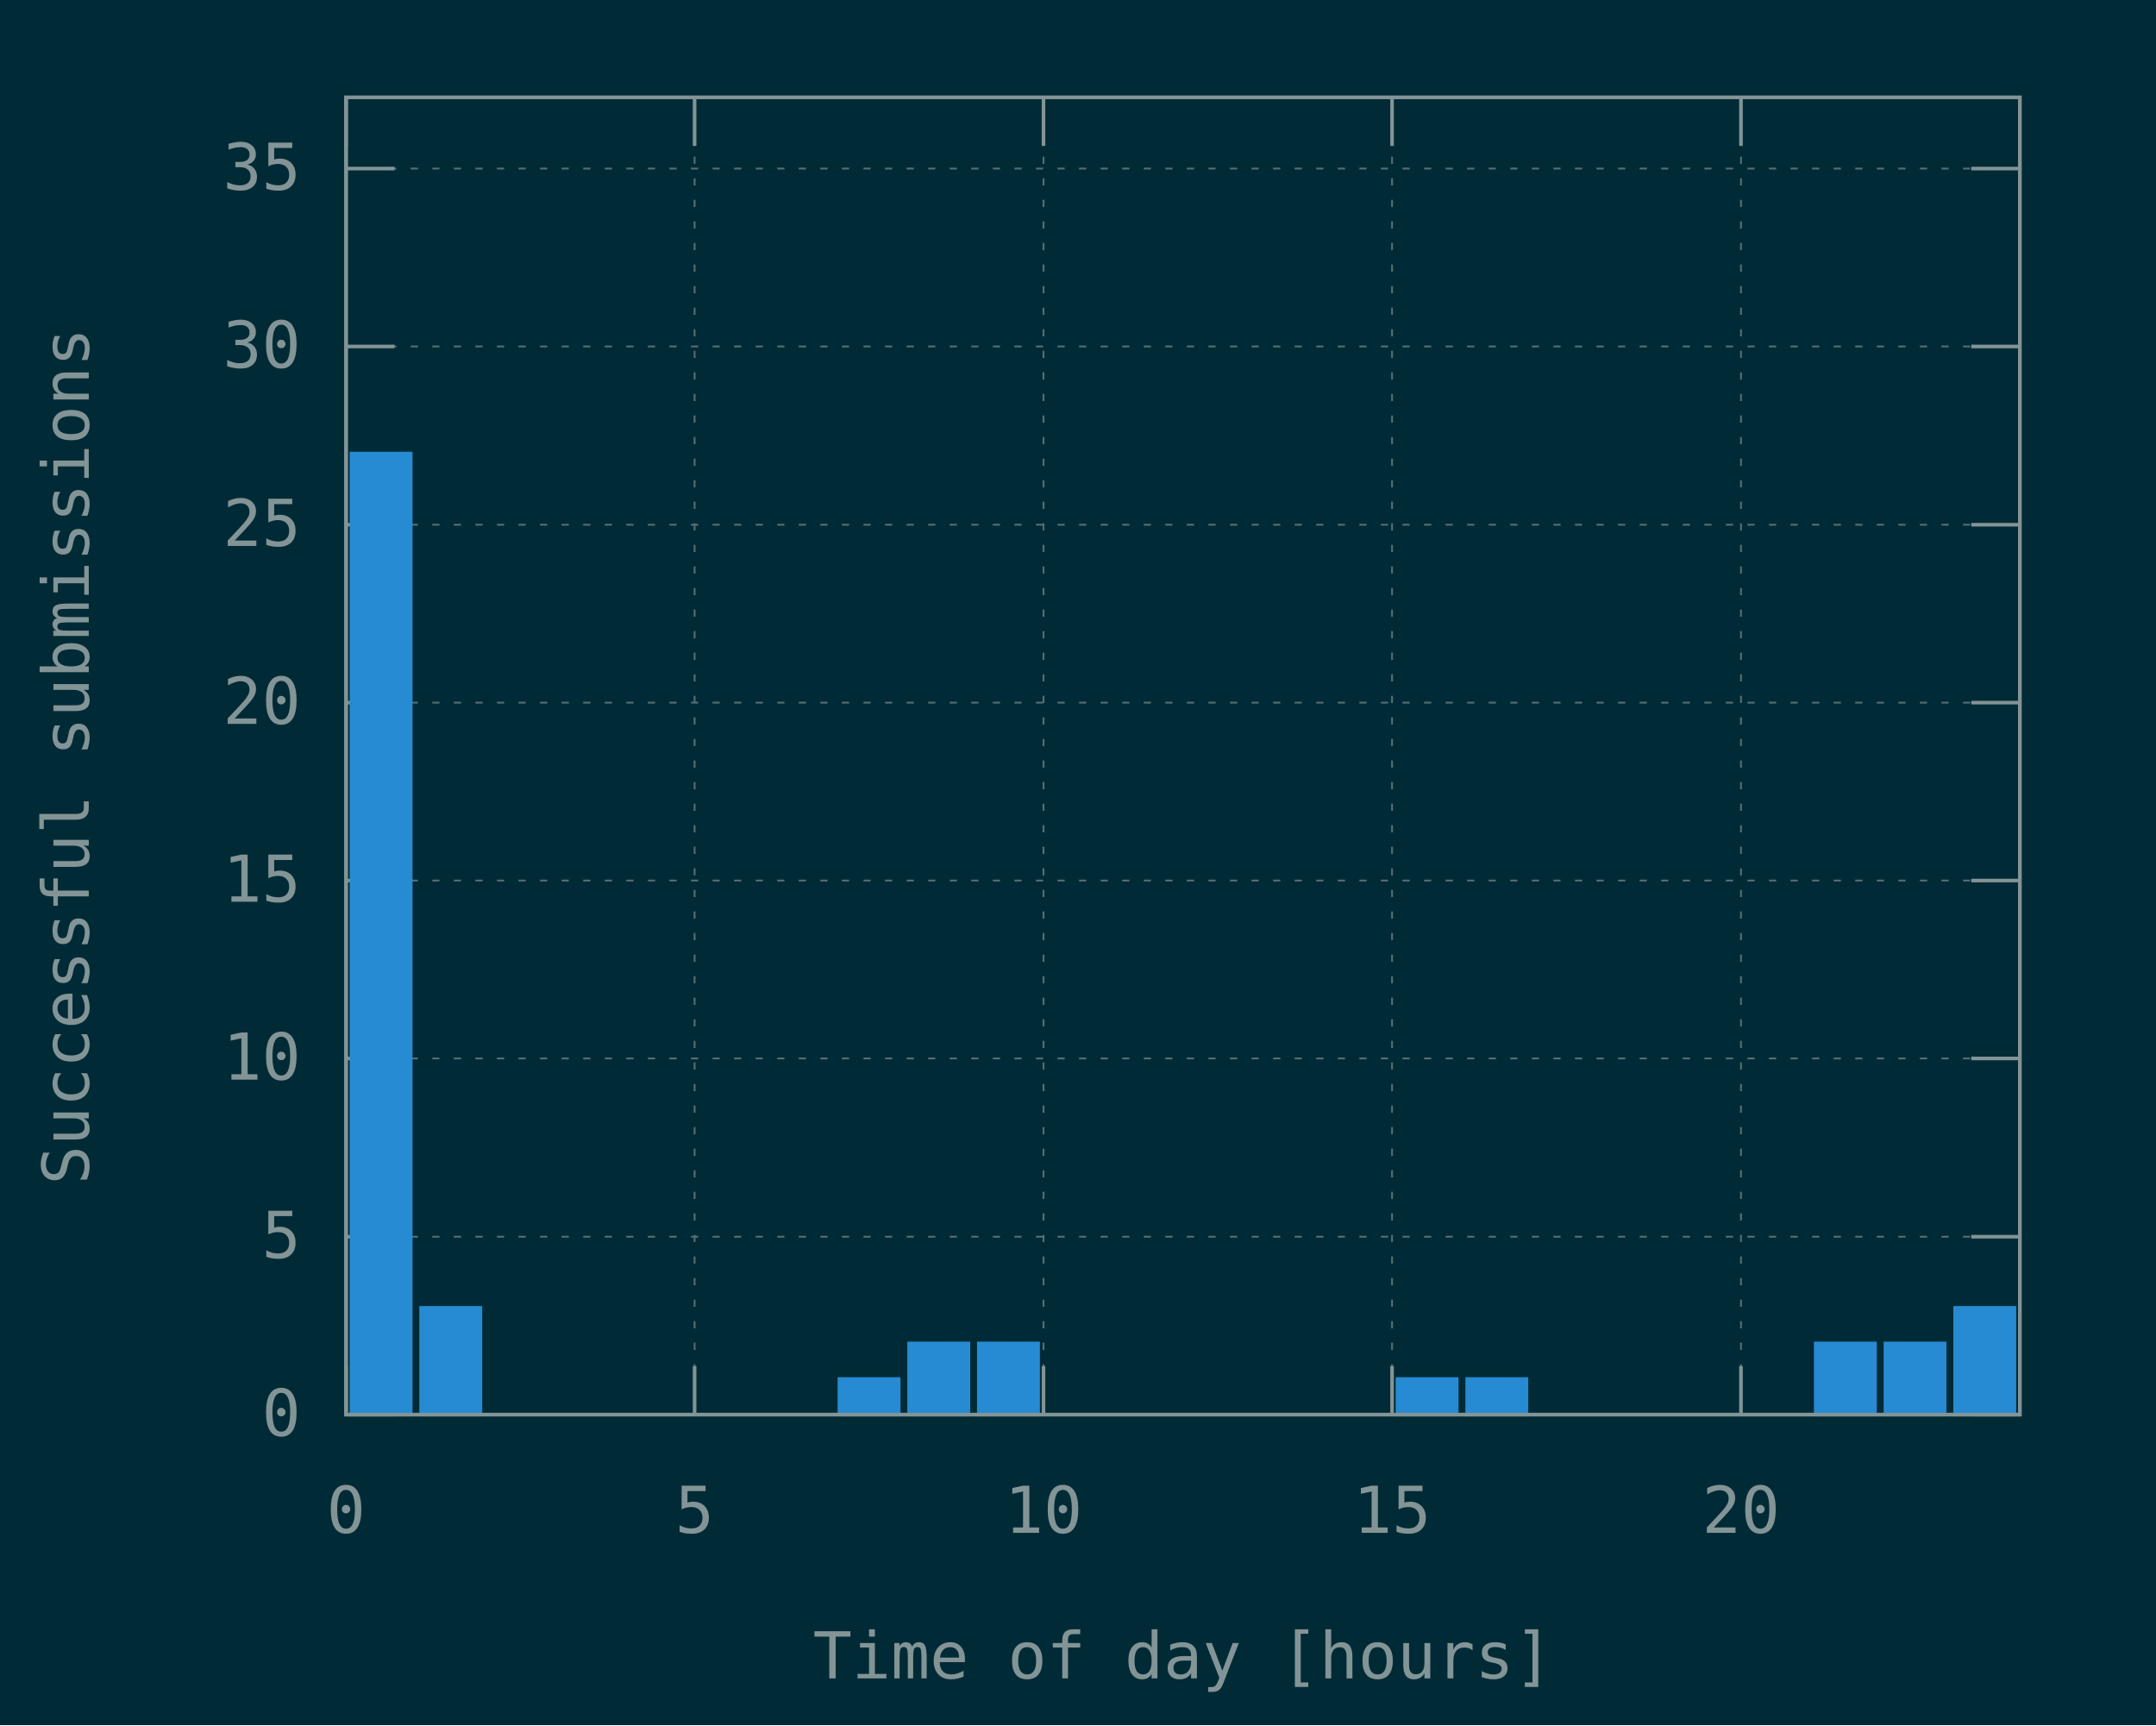
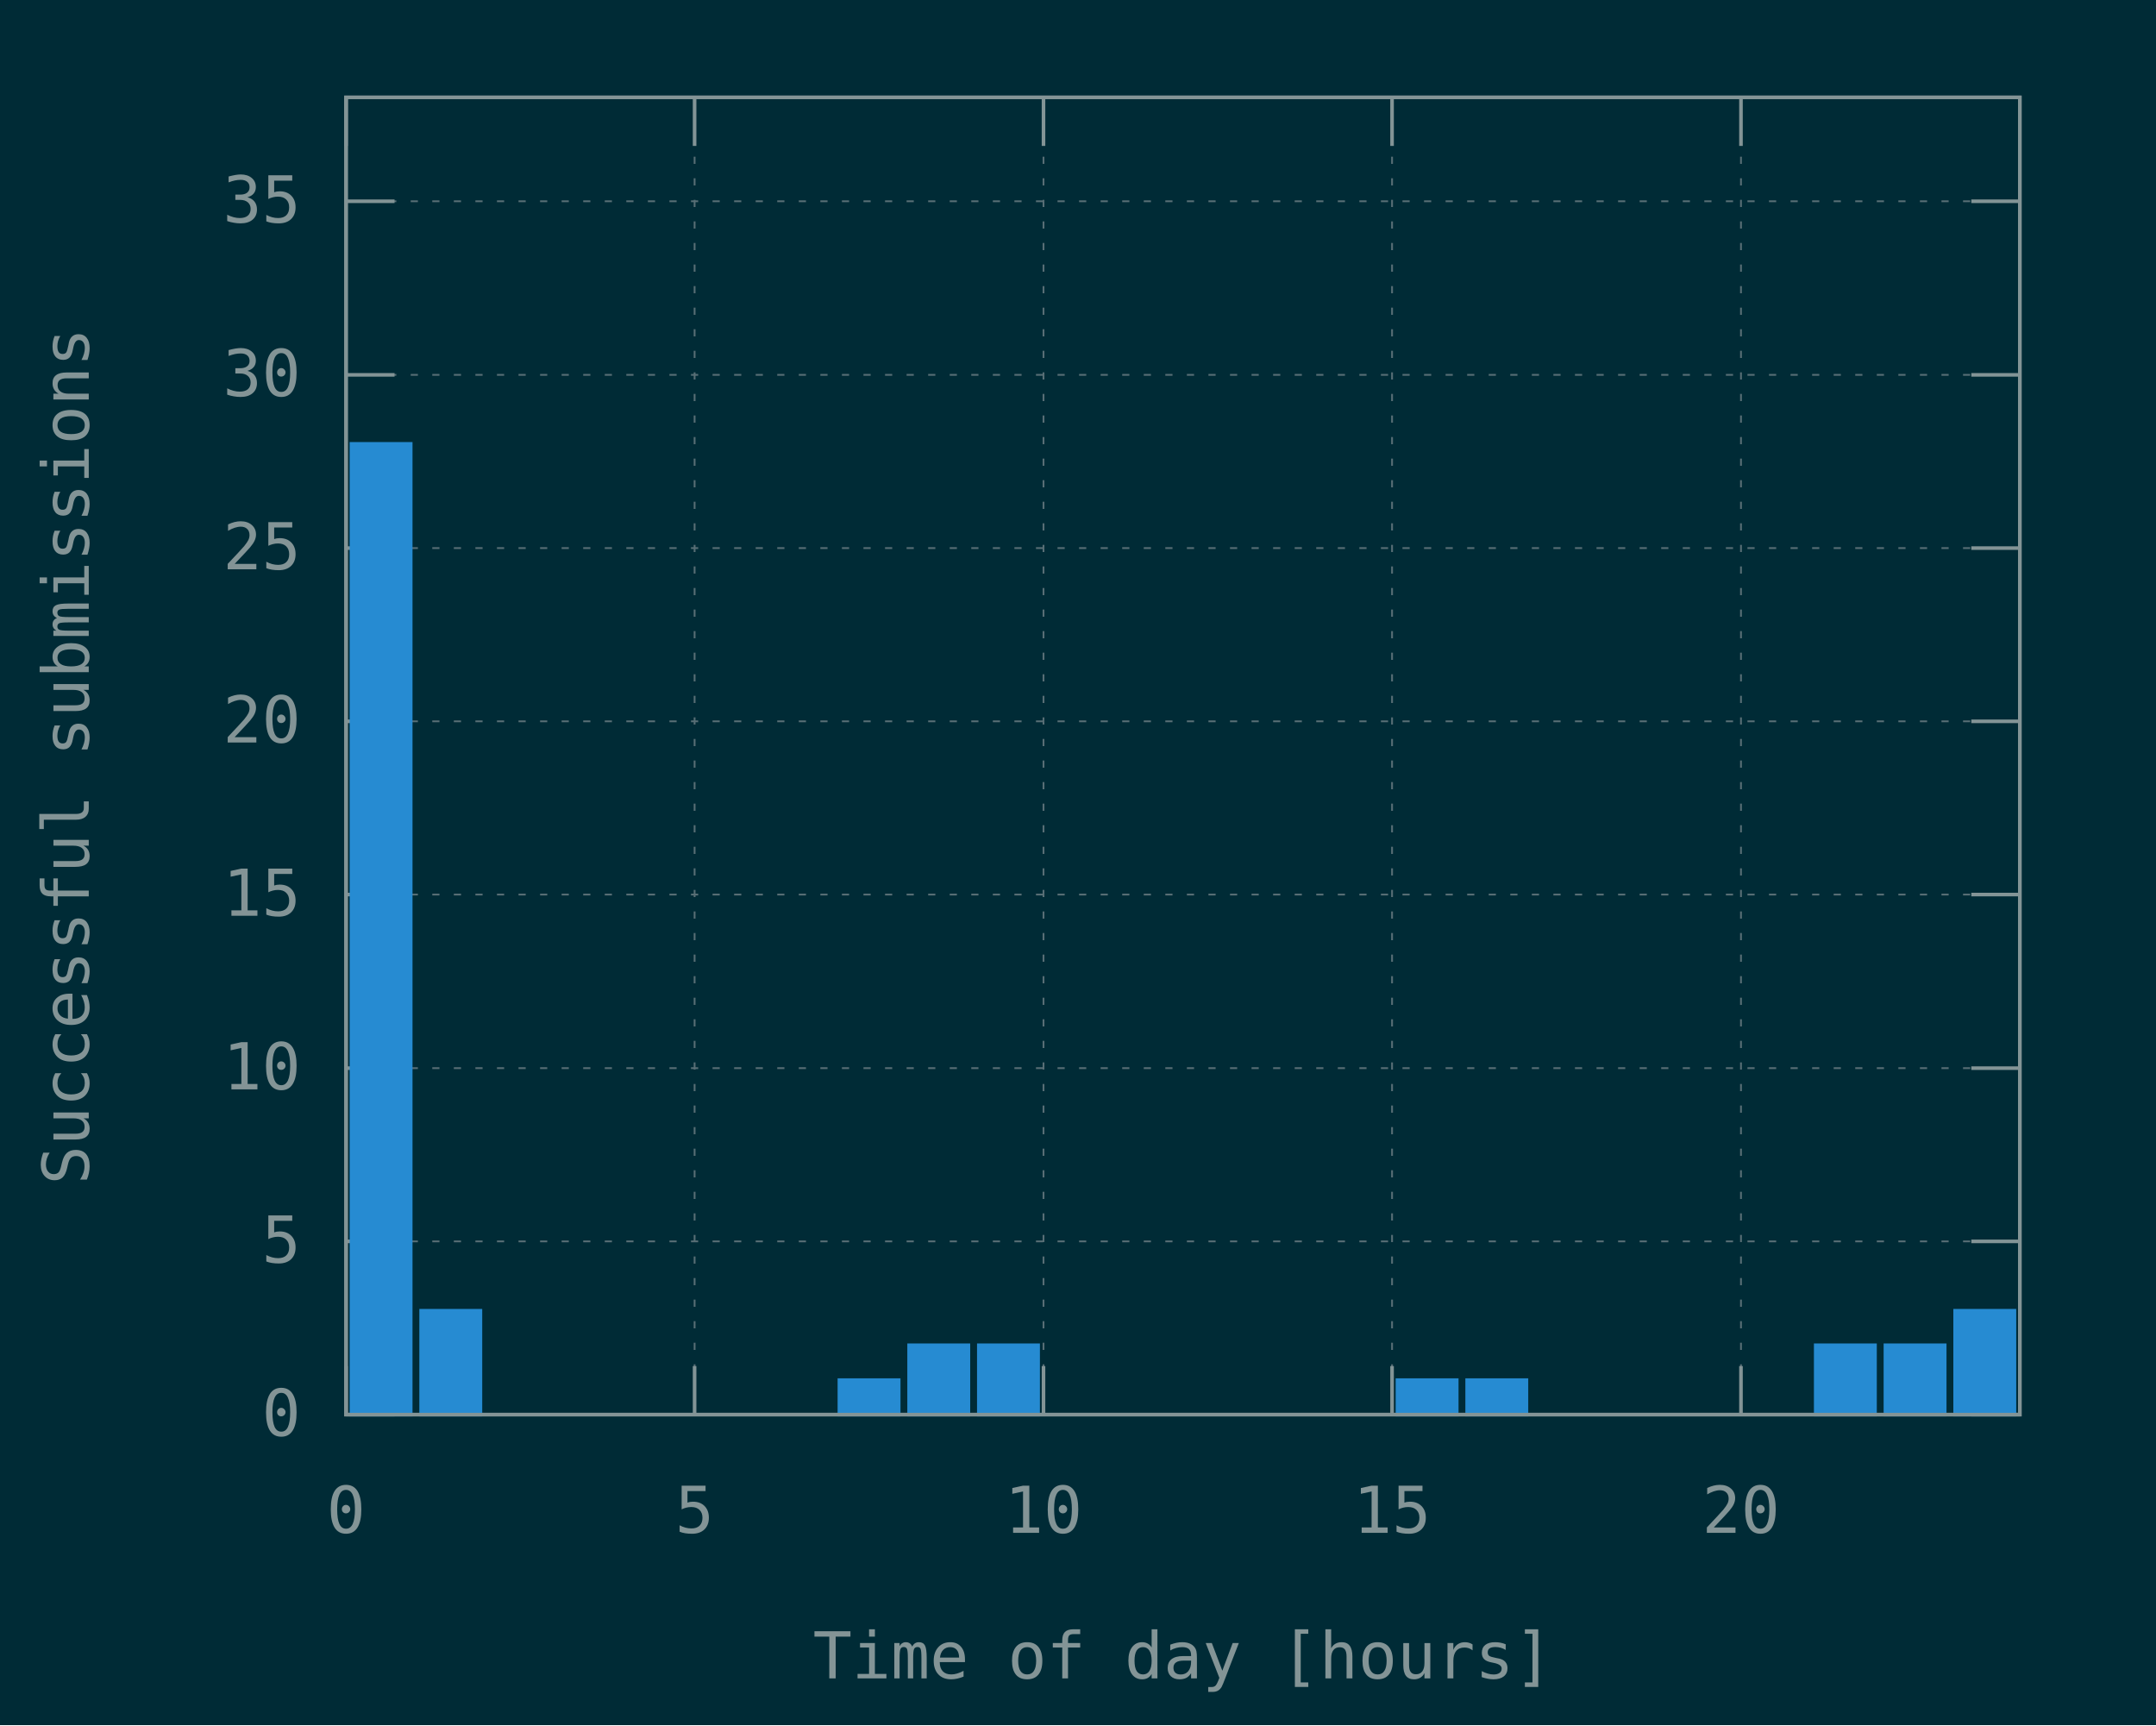
<svg xmlns="http://www.w3.org/2000/svg" xmlns:xlink="http://www.w3.org/1999/xlink" width="600" height="480" viewBox="0 0 600 480">
  <g id="gnuplot_canvas">
    <rect x="0" y="0" width="600" height="480" fill="#002b36" />
    <defs>
      <circle id="gpDot" r="0.5" stroke-width="0.5" />
      <path id="gpPt0" stroke-width="0.148" stroke="currentColor" d="M-1,0 h2 M0,-1 v2" />
      <path id="gpPt1" stroke-width="0.148" stroke="currentColor" d="M-1,-1 L1,1 M1,-1 L-1,1" />
      <path id="gpPt2" stroke-width="0.148" stroke="currentColor" d="M-1,0 L1,0 M0,-1 L0,1 M-1,-1 L1,1 M-1,1 L1,-1" />
      <rect id="gpPt3" stroke-width="0.148" stroke="currentColor" x="-1" y="-1" width="2" height="2" />
      <rect id="gpPt4" stroke-width="0.148" stroke="currentColor" fill="currentColor" x="-1" y="-1" width="2" height="2" />
      <circle id="gpPt5" stroke-width="0.148" stroke="currentColor" cx="0" cy="0" r="1" />
      <use xlink:href="#gpPt5" id="gpPt6" fill="currentColor" stroke="none" />
      <path id="gpPt7" stroke-width="0.148" stroke="currentColor" d="M0,-1.33 L-1.33,0.67 L1.33,0.67 z" />
      <use xlink:href="#gpPt7" id="gpPt8" fill="currentColor" stroke="none" />
      <use xlink:href="#gpPt7" id="gpPt9" stroke="currentColor" transform="rotate(180)" />
      <use xlink:href="#gpPt9" id="gpPt10" fill="currentColor" stroke="none" />
      <use xlink:href="#gpPt3" id="gpPt11" stroke="currentColor" transform="rotate(45)" />
      <use xlink:href="#gpPt11" id="gpPt12" fill="currentColor" stroke="none" />
      <path id="gpPt13" stroke-width="0.148" stroke="currentColor" d="M0,1.330 L1.265,0.411 L0.782,-1.067 L-0.782,-1.076 L-1.265,0.411 z" />
      <use xlink:href="#gpPt13" id="gpPt14" fill="currentColor" stroke="none" />
      <filter id="textbox" filterUnits="objectBoundingBox" x="0" y="0" height="1" width="1">
        <feFlood flood-color="#002B36" flood-opacity="1" result="bgnd" />
        <feComposite in="SourceGraphic" in2="bgnd" operator="atop" />
      </filter>
      <filter id="greybox" filterUnits="objectBoundingBox" x="0" y="0" height="1" width="1">
        <feFlood flood-color="lightgrey" flood-opacity="1" result="grey" />
        <feComposite in="SourceGraphic" in2="grey" operator="atop" />
      </filter>
    </defs>
    <g fill="none" color="#002B36" stroke="currentColor" stroke-width="1.00" stroke-linecap="butt" stroke-linejoin="miter">
</g>
    <g fill="none" color="black" stroke="currentColor" stroke-width="1.00" stroke-linecap="butt" stroke-linejoin="miter">
</g>
    <g fill="none" color="black" stroke="rgb(131, 148, 150)" stroke-width="0.50" stroke-linecap="butt" stroke-linejoin="miter">
</g>
    <g fill="none" color="gray" stroke="currentColor" stroke-width="0.50" stroke-linecap="butt" stroke-linejoin="miter">
      <path stroke="rgb( 88, 110, 117)" stroke-dasharray="2,4" class="gridline" d="M96.3,393.6 L562.1,393.6  " />
    </g>
    <g fill="none" color="gray" stroke="rgb( 88, 110, 117)" stroke-width="1.00" stroke-linecap="butt" stroke-linejoin="miter">
</g>
    <g fill="none" color="black" stroke="currentColor" stroke-width="1.00" stroke-linecap="butt" stroke-linejoin="miter">
      <path stroke="rgb(131, 148, 150)" d="M96.3,393.6 L109.8,393.6 M562.1,393.6 L548.6,393.6  " />
      <g transform="translate(83.7,399.5)" stroke="none" fill="rgb(131,148,150)" font-family="Inconsolata" font-size="18.00" text-anchor="end">
        <text>
          <tspan font-family="Inconsolata"> 0</tspan>
        </text>
      </g>
    </g>
    <g fill="none" color="black" stroke="currentColor" stroke-width="1.00" stroke-linecap="butt" stroke-linejoin="miter">
</g>
    <g fill="none" color="black" stroke="rgb(131, 148, 150)" stroke-width="0.50" stroke-linecap="butt" stroke-linejoin="miter">
</g>
    <g fill="none" color="gray" stroke="currentColor" stroke-width="0.50" stroke-linecap="butt" stroke-linejoin="miter">
-       <path stroke="rgb( 88, 110, 117)" stroke-dasharray="2,4" class="gridline" d="M96.3,344.1 L562.1,344.1  " />
-     </g>
-     <g fill="none" color="gray" stroke="rgb( 88, 110, 117)" stroke-width="1.00" stroke-linecap="butt" stroke-linejoin="miter">
- </g>
-     <g fill="none" color="black" stroke="currentColor" stroke-width="1.00" stroke-linecap="butt" stroke-linejoin="miter">
-       <path stroke="rgb(131, 148, 150)" d="M96.3,344.1 L109.8,344.1 M562.1,344.1 L548.6,344.1  " />
-       <g transform="translate(83.7,350.0)" stroke="none" fill="rgb(131,148,150)" font-family="Inconsolata" font-size="18.00" text-anchor="end">
+       <path stroke="rgb( 88, 110, 117)" stroke-dasharray="2,4" class="gridline" d="M96.3,345.4 L562.1,345.4  " />
+     </g>
+     <g fill="none" color="gray" stroke="rgb( 88, 110, 117)" stroke-width="1.00" stroke-linecap="butt" stroke-linejoin="miter">
+ </g>
+     <g fill="none" color="black" stroke="currentColor" stroke-width="1.00" stroke-linecap="butt" stroke-linejoin="miter">
+       <path stroke="rgb(131, 148, 150)" d="M96.3,345.4 L109.8,345.4 M562.1,345.4 L548.6,345.4  " />
+       <g transform="translate(83.7,351.3)" stroke="none" fill="rgb(131,148,150)" font-family="Inconsolata" font-size="18.00" text-anchor="end">
        <text>
          <tspan font-family="Inconsolata"> 5</tspan>
        </text>
      </g>
    </g>
    <g fill="none" color="black" stroke="currentColor" stroke-width="1.00" stroke-linecap="butt" stroke-linejoin="miter">
</g>
    <g fill="none" color="black" stroke="rgb(131, 148, 150)" stroke-width="0.50" stroke-linecap="butt" stroke-linejoin="miter">
</g>
    <g fill="none" color="gray" stroke="currentColor" stroke-width="0.50" stroke-linecap="butt" stroke-linejoin="miter">
-       <path stroke="rgb( 88, 110, 117)" stroke-dasharray="2,4" class="gridline" d="M96.3,294.5 L562.1,294.5  " />
-     </g>
-     <g fill="none" color="gray" stroke="rgb( 88, 110, 117)" stroke-width="1.00" stroke-linecap="butt" stroke-linejoin="miter">
- </g>
-     <g fill="none" color="black" stroke="currentColor" stroke-width="1.00" stroke-linecap="butt" stroke-linejoin="miter">
-       <path stroke="rgb(131, 148, 150)" d="M96.3,294.5 L109.8,294.5 M562.1,294.5 L548.6,294.5  " />
-       <g transform="translate(83.7,300.4)" stroke="none" fill="rgb(131,148,150)" font-family="Inconsolata" font-size="18.00" text-anchor="end">
+       <path stroke="rgb( 88, 110, 117)" stroke-dasharray="2,4" class="gridline" d="M96.3,297.2 L562.1,297.2  " />
+     </g>
+     <g fill="none" color="gray" stroke="rgb( 88, 110, 117)" stroke-width="1.00" stroke-linecap="butt" stroke-linejoin="miter">
+ </g>
+     <g fill="none" color="black" stroke="currentColor" stroke-width="1.00" stroke-linecap="butt" stroke-linejoin="miter">
+       <path stroke="rgb(131, 148, 150)" d="M96.3,297.2 L109.8,297.2 M562.1,297.2 L548.6,297.2  " />
+       <g transform="translate(83.7,303.1)" stroke="none" fill="rgb(131,148,150)" font-family="Inconsolata" font-size="18.00" text-anchor="end">
        <text>
          <tspan font-family="Inconsolata"> 10</tspan>
        </text>
      </g>
    </g>
    <g fill="none" color="black" stroke="currentColor" stroke-width="1.00" stroke-linecap="butt" stroke-linejoin="miter">
</g>
    <g fill="none" color="black" stroke="rgb(131, 148, 150)" stroke-width="0.50" stroke-linecap="butt" stroke-linejoin="miter">
</g>
    <g fill="none" color="gray" stroke="currentColor" stroke-width="0.50" stroke-linecap="butt" stroke-linejoin="miter">
-       <path stroke="rgb( 88, 110, 117)" stroke-dasharray="2,4" class="gridline" d="M96.3,245.0 L562.1,245.0  " />
-     </g>
-     <g fill="none" color="gray" stroke="rgb( 88, 110, 117)" stroke-width="1.00" stroke-linecap="butt" stroke-linejoin="miter">
- </g>
-     <g fill="none" color="black" stroke="currentColor" stroke-width="1.00" stroke-linecap="butt" stroke-linejoin="miter">
-       <path stroke="rgb(131, 148, 150)" d="M96.3,245.0 L109.8,245.0 M562.1,245.0 L548.6,245.0  " />
-       <g transform="translate(83.7,250.9)" stroke="none" fill="rgb(131,148,150)" font-family="Inconsolata" font-size="18.00" text-anchor="end">
+       <path stroke="rgb( 88, 110, 117)" stroke-dasharray="2,4" class="gridline" d="M96.3,248.9 L562.1,248.9  " />
+     </g>
+     <g fill="none" color="gray" stroke="rgb( 88, 110, 117)" stroke-width="1.00" stroke-linecap="butt" stroke-linejoin="miter">
+ </g>
+     <g fill="none" color="black" stroke="currentColor" stroke-width="1.00" stroke-linecap="butt" stroke-linejoin="miter">
+       <path stroke="rgb(131, 148, 150)" d="M96.3,248.9 L109.8,248.9 M562.1,248.9 L548.6,248.9  " />
+       <g transform="translate(83.7,254.8)" stroke="none" fill="rgb(131,148,150)" font-family="Inconsolata" font-size="18.00" text-anchor="end">
        <text>
          <tspan font-family="Inconsolata"> 15</tspan>
        </text>
      </g>
    </g>
    <g fill="none" color="black" stroke="currentColor" stroke-width="1.00" stroke-linecap="butt" stroke-linejoin="miter">
</g>
    <g fill="none" color="black" stroke="rgb(131, 148, 150)" stroke-width="0.50" stroke-linecap="butt" stroke-linejoin="miter">
</g>
    <g fill="none" color="gray" stroke="currentColor" stroke-width="0.50" stroke-linecap="butt" stroke-linejoin="miter">
-       <path stroke="rgb( 88, 110, 117)" stroke-dasharray="2,4" class="gridline" d="M96.3,195.5 L562.1,195.5  " />
-     </g>
-     <g fill="none" color="gray" stroke="rgb( 88, 110, 117)" stroke-width="1.00" stroke-linecap="butt" stroke-linejoin="miter">
- </g>
-     <g fill="none" color="black" stroke="currentColor" stroke-width="1.00" stroke-linecap="butt" stroke-linejoin="miter">
-       <path stroke="rgb(131, 148, 150)" d="M96.3,195.5 L109.8,195.5 M562.1,195.5 L548.6,195.5  " />
-       <g transform="translate(83.7,201.4)" stroke="none" fill="rgb(131,148,150)" font-family="Inconsolata" font-size="18.00" text-anchor="end">
+       <path stroke="rgb( 88, 110, 117)" stroke-dasharray="2,4" class="gridline" d="M96.3,200.7 L562.1,200.7  " />
+     </g>
+     <g fill="none" color="gray" stroke="rgb( 88, 110, 117)" stroke-width="1.00" stroke-linecap="butt" stroke-linejoin="miter">
+ </g>
+     <g fill="none" color="black" stroke="currentColor" stroke-width="1.00" stroke-linecap="butt" stroke-linejoin="miter">
+       <path stroke="rgb(131, 148, 150)" d="M96.3,200.7 L109.8,200.7 M562.1,200.7 L548.6,200.7  " />
+       <g transform="translate(83.7,206.6)" stroke="none" fill="rgb(131,148,150)" font-family="Inconsolata" font-size="18.00" text-anchor="end">
        <text>
          <tspan font-family="Inconsolata"> 20</tspan>
        </text>
      </g>
    </g>
    <g fill="none" color="black" stroke="currentColor" stroke-width="1.00" stroke-linecap="butt" stroke-linejoin="miter">
</g>
    <g fill="none" color="black" stroke="rgb(131, 148, 150)" stroke-width="0.50" stroke-linecap="butt" stroke-linejoin="miter">
</g>
    <g fill="none" color="gray" stroke="currentColor" stroke-width="0.50" stroke-linecap="butt" stroke-linejoin="miter">
-       <path stroke="rgb( 88, 110, 117)" stroke-dasharray="2,4" class="gridline" d="M96.3,146.0 L562.1,146.0  " />
-     </g>
-     <g fill="none" color="gray" stroke="rgb( 88, 110, 117)" stroke-width="1.00" stroke-linecap="butt" stroke-linejoin="miter">
- </g>
-     <g fill="none" color="black" stroke="currentColor" stroke-width="1.00" stroke-linecap="butt" stroke-linejoin="miter">
-       <path stroke="rgb(131, 148, 150)" d="M96.3,146.0 L109.8,146.0 M562.1,146.0 L548.6,146.0  " />
-       <g transform="translate(83.7,151.9)" stroke="none" fill="rgb(131,148,150)" font-family="Inconsolata" font-size="18.00" text-anchor="end">
+       <path stroke="rgb( 88, 110, 117)" stroke-dasharray="2,4" class="gridline" d="M96.3,152.5 L562.1,152.5  " />
+     </g>
+     <g fill="none" color="gray" stroke="rgb( 88, 110, 117)" stroke-width="1.00" stroke-linecap="butt" stroke-linejoin="miter">
+ </g>
+     <g fill="none" color="black" stroke="currentColor" stroke-width="1.00" stroke-linecap="butt" stroke-linejoin="miter">
+       <path stroke="rgb(131, 148, 150)" d="M96.3,152.5 L109.8,152.5 M562.1,152.5 L548.6,152.5  " />
+       <g transform="translate(83.7,158.4)" stroke="none" fill="rgb(131,148,150)" font-family="Inconsolata" font-size="18.00" text-anchor="end">
        <text>
          <tspan font-family="Inconsolata"> 25</tspan>
        </text>
      </g>
    </g>
    <g fill="none" color="black" stroke="currentColor" stroke-width="1.00" stroke-linecap="butt" stroke-linejoin="miter">
</g>
    <g fill="none" color="black" stroke="rgb(131, 148, 150)" stroke-width="0.50" stroke-linecap="butt" stroke-linejoin="miter">
</g>
    <g fill="none" color="gray" stroke="currentColor" stroke-width="0.50" stroke-linecap="butt" stroke-linejoin="miter">
-       <path stroke="rgb( 88, 110, 117)" stroke-dasharray="2,4" class="gridline" d="M96.3,96.4 L562.1,96.4  " />
-     </g>
-     <g fill="none" color="gray" stroke="rgb( 88, 110, 117)" stroke-width="1.00" stroke-linecap="butt" stroke-linejoin="miter">
- </g>
-     <g fill="none" color="black" stroke="currentColor" stroke-width="1.00" stroke-linecap="butt" stroke-linejoin="miter">
-       <path stroke="rgb(131, 148, 150)" d="M96.3,96.4 L109.8,96.4 M562.1,96.4 L548.6,96.4  " />
-       <g transform="translate(83.7,102.3)" stroke="none" fill="rgb(131,148,150)" font-family="Inconsolata" font-size="18.00" text-anchor="end">
+       <path stroke="rgb( 88, 110, 117)" stroke-dasharray="2,4" class="gridline" d="M96.3,104.3 L562.1,104.3  " />
+     </g>
+     <g fill="none" color="gray" stroke="rgb( 88, 110, 117)" stroke-width="1.00" stroke-linecap="butt" stroke-linejoin="miter">
+ </g>
+     <g fill="none" color="black" stroke="currentColor" stroke-width="1.00" stroke-linecap="butt" stroke-linejoin="miter">
+       <path stroke="rgb(131, 148, 150)" d="M96.3,104.3 L109.8,104.3 M562.1,104.3 L548.6,104.3  " />
+       <g transform="translate(83.7,110.2)" stroke="none" fill="rgb(131,148,150)" font-family="Inconsolata" font-size="18.00" text-anchor="end">
        <text>
          <tspan font-family="Inconsolata"> 30</tspan>
        </text>
      </g>
    </g>
    <g fill="none" color="black" stroke="currentColor" stroke-width="1.00" stroke-linecap="butt" stroke-linejoin="miter">
</g>
    <g fill="none" color="black" stroke="rgb(131, 148, 150)" stroke-width="0.50" stroke-linecap="butt" stroke-linejoin="miter">
</g>
    <g fill="none" color="gray" stroke="currentColor" stroke-width="0.50" stroke-linecap="butt" stroke-linejoin="miter">
-       <path stroke="rgb( 88, 110, 117)" stroke-dasharray="2,4" class="gridline" d="M96.3,46.9 L562.1,46.9  " />
-     </g>
-     <g fill="none" color="gray" stroke="rgb( 88, 110, 117)" stroke-width="1.00" stroke-linecap="butt" stroke-linejoin="miter">
- </g>
-     <g fill="none" color="black" stroke="currentColor" stroke-width="1.00" stroke-linecap="butt" stroke-linejoin="miter">
-       <path stroke="rgb(131, 148, 150)" d="M96.3,46.9 L109.8,46.9 M562.1,46.9 L548.6,46.9  " />
-       <g transform="translate(83.7,52.8)" stroke="none" fill="rgb(131,148,150)" font-family="Inconsolata" font-size="18.00" text-anchor="end">
+       <path stroke="rgb( 88, 110, 117)" stroke-dasharray="2,4" class="gridline" d="M96.3,56.0 L562.1,56.0  " />
+     </g>
+     <g fill="none" color="gray" stroke="rgb( 88, 110, 117)" stroke-width="1.00" stroke-linecap="butt" stroke-linejoin="miter">
+ </g>
+     <g fill="none" color="black" stroke="currentColor" stroke-width="1.00" stroke-linecap="butt" stroke-linejoin="miter">
+       <path stroke="rgb(131, 148, 150)" d="M96.3,56.0 L109.8,56.0 M562.1,56.0 L548.6,56.0  " />
+       <g transform="translate(83.7,61.9)" stroke="none" fill="rgb(131,148,150)" font-family="Inconsolata" font-size="18.00" text-anchor="end">
        <text>
          <tspan font-family="Inconsolata"> 35</tspan>
        </text>
      </g>
    </g>
    <g fill="none" color="black" stroke="currentColor" stroke-width="1.00" stroke-linecap="butt" stroke-linejoin="miter">
</g>
    <g fill="none" color="black" stroke="rgb(131, 148, 150)" stroke-width="0.50" stroke-linecap="butt" stroke-linejoin="miter">
</g>
    <g fill="none" color="gray" stroke="currentColor" stroke-width="0.50" stroke-linecap="butt" stroke-linejoin="miter">
      <path stroke="rgb( 88, 110, 117)" stroke-dasharray="2,4" class="gridline" d="M96.3,393.6 L96.3,27.1  " />
    </g>
    <g fill="none" color="gray" stroke="rgb( 88, 110, 117)" stroke-width="1.00" stroke-linecap="butt" stroke-linejoin="miter">
</g>
    <g fill="none" color="black" stroke="currentColor" stroke-width="1.00" stroke-linecap="butt" stroke-linejoin="miter">
      <path stroke="rgb(131, 148, 150)" d="M96.3,393.6 L96.3,380.1 M96.3,27.1 L96.3,40.6  " />
      <g transform="translate(96.3,426.5)" stroke="none" fill="rgb(131,148,150)" font-family="Inconsolata" font-size="18.00" text-anchor="middle">
        <text>
          <tspan font-family="Inconsolata"> 0</tspan>
        </text>
      </g>
    </g>
    <g fill="none" color="black" stroke="currentColor" stroke-width="1.00" stroke-linecap="butt" stroke-linejoin="miter">
</g>
    <g fill="none" color="black" stroke="rgb(131, 148, 150)" stroke-width="0.50" stroke-linecap="butt" stroke-linejoin="miter">
</g>
    <g fill="none" color="gray" stroke="currentColor" stroke-width="0.50" stroke-linecap="butt" stroke-linejoin="miter">
      <path stroke="rgb( 88, 110, 117)" stroke-dasharray="2,4" class="gridline" d="M193.3,393.6 L193.3,27.1  " />
    </g>
    <g fill="none" color="gray" stroke="rgb( 88, 110, 117)" stroke-width="1.00" stroke-linecap="butt" stroke-linejoin="miter">
</g>
    <g fill="none" color="black" stroke="currentColor" stroke-width="1.00" stroke-linecap="butt" stroke-linejoin="miter">
      <path stroke="rgb(131, 148, 150)" d="M193.3,393.6 L193.3,380.1 M193.3,27.1 L193.3,40.6  " />
      <g transform="translate(193.3,426.5)" stroke="none" fill="rgb(131,148,150)" font-family="Inconsolata" font-size="18.00" text-anchor="middle">
        <text>
          <tspan font-family="Inconsolata"> 5</tspan>
        </text>
      </g>
    </g>
    <g fill="none" color="black" stroke="currentColor" stroke-width="1.00" stroke-linecap="butt" stroke-linejoin="miter">
</g>
    <g fill="none" color="black" stroke="rgb(131, 148, 150)" stroke-width="0.50" stroke-linecap="butt" stroke-linejoin="miter">
</g>
    <g fill="none" color="gray" stroke="currentColor" stroke-width="0.50" stroke-linecap="butt" stroke-linejoin="miter">
      <path stroke="rgb( 88, 110, 117)" stroke-dasharray="2,4" class="gridline" d="M290.4,393.6 L290.4,27.1  " />
    </g>
    <g fill="none" color="gray" stroke="rgb( 88, 110, 117)" stroke-width="1.00" stroke-linecap="butt" stroke-linejoin="miter">
</g>
    <g fill="none" color="black" stroke="currentColor" stroke-width="1.00" stroke-linecap="butt" stroke-linejoin="miter">
      <path stroke="rgb(131, 148, 150)" d="M290.4,393.6 L290.4,380.1 M290.4,27.1 L290.4,40.6  " />
      <g transform="translate(290.4,426.5)" stroke="none" fill="rgb(131,148,150)" font-family="Inconsolata" font-size="18.00" text-anchor="middle">
        <text>
          <tspan font-family="Inconsolata"> 10</tspan>
        </text>
      </g>
    </g>
    <g fill="none" color="black" stroke="currentColor" stroke-width="1.00" stroke-linecap="butt" stroke-linejoin="miter">
</g>
    <g fill="none" color="black" stroke="rgb(131, 148, 150)" stroke-width="0.50" stroke-linecap="butt" stroke-linejoin="miter">
</g>
    <g fill="none" color="gray" stroke="currentColor" stroke-width="0.50" stroke-linecap="butt" stroke-linejoin="miter">
      <path stroke="rgb( 88, 110, 117)" stroke-dasharray="2,4" class="gridline" d="M387.4,393.6 L387.4,27.1  " />
    </g>
    <g fill="none" color="gray" stroke="rgb( 88, 110, 117)" stroke-width="1.00" stroke-linecap="butt" stroke-linejoin="miter">
</g>
    <g fill="none" color="black" stroke="currentColor" stroke-width="1.00" stroke-linecap="butt" stroke-linejoin="miter">
      <path stroke="rgb(131, 148, 150)" d="M387.4,393.6 L387.4,380.1 M387.4,27.1 L387.4,40.6  " />
      <g transform="translate(387.4,426.5)" stroke="none" fill="rgb(131,148,150)" font-family="Inconsolata" font-size="18.00" text-anchor="middle">
        <text>
          <tspan font-family="Inconsolata"> 15</tspan>
        </text>
      </g>
    </g>
    <g fill="none" color="black" stroke="currentColor" stroke-width="1.00" stroke-linecap="butt" stroke-linejoin="miter">
</g>
    <g fill="none" color="black" stroke="rgb(131, 148, 150)" stroke-width="0.50" stroke-linecap="butt" stroke-linejoin="miter">
</g>
    <g fill="none" color="gray" stroke="currentColor" stroke-width="0.50" stroke-linecap="butt" stroke-linejoin="miter">
      <path stroke="rgb( 88, 110, 117)" stroke-dasharray="2,4" class="gridline" d="M484.5,393.6 L484.5,40.6 L484.5,27.1  " />
    </g>
    <g fill="none" color="gray" stroke="rgb( 88, 110, 117)" stroke-width="1.00" stroke-linecap="butt" stroke-linejoin="miter">
</g>
    <g fill="none" color="black" stroke="currentColor" stroke-width="1.00" stroke-linecap="butt" stroke-linejoin="miter">
      <path stroke="rgb(131, 148, 150)" d="M484.5,393.6 L484.5,380.1 M484.5,27.1 L484.5,40.6  " />
      <g transform="translate(484.5,426.5)" stroke="none" fill="rgb(131,148,150)" font-family="Inconsolata" font-size="18.00" text-anchor="middle">
        <text>
          <tspan font-family="Inconsolata"> 20</tspan>
        </text>
      </g>
    </g>
    <g fill="none" color="black" stroke="currentColor" stroke-width="1.00" stroke-linecap="butt" stroke-linejoin="miter">
</g>
    <g fill="none" color="black" stroke="currentColor" stroke-width="1.00" stroke-linecap="butt" stroke-linejoin="miter">
      <path stroke="rgb(131, 148, 150)" d="M96.3,27.1 L96.3,393.6 L562.1,393.6 L562.1,27.1 L96.3,27.1 Z  " />
    </g>
    <g fill="none" color="black" stroke="currentColor" stroke-width="1.00" stroke-linecap="butt" stroke-linejoin="miter">
      <g transform="translate(24.7,210.4) rotate(270)" stroke="none" fill="rgb(131,148,150)" font-family="Inconsolata" font-size="18.00" text-anchor="middle">
        <text>
          <tspan font-family="Inconsolata">Successful submissions</tspan>
        </text>
      </g>
    </g>
    <g fill="none" color="black" stroke="currentColor" stroke-width="1.00" stroke-linecap="butt" stroke-linejoin="miter">
      <g transform="translate(329.2,467.0)" stroke="none" fill="rgb(131,148,150)" font-family="Inconsolata" font-size="18.00" text-anchor="middle">
        <text>
          <tspan font-family="Inconsolata">Time of day [hours]</tspan>
        </text>
      </g>
    </g>
    <g fill="none" color="black" stroke="currentColor" stroke-width="1.00" stroke-linecap="butt" stroke-linejoin="miter">
</g>
    <g id="gnuplot_plot_1">
      <g fill="none" color="black" stroke="currentColor" stroke-width="1.00" stroke-linecap="butt" stroke-linejoin="miter">
        <g stroke="none" shape-rendering="crispEdges">
-           <polygon fill="rgb( 38, 139, 210)" points="97.8,393.6 114.4,393.6 114.4,126.1 97.8,126.1 " />
-         </g>
-         <path stroke="rgb( 38, 139, 210)" d="M97.8,393.6 L97.8,126.2 L114.3,126.2 L114.3,393.6 L97.8,393.6 Z  " />
-         <g stroke="none" shape-rendering="crispEdges">
-           <polygon fill="rgb( 38, 139, 210)" points="117.2,393.6 133.8,393.6 133.8,363.8 117.2,363.8 " />
-         </g>
-         <path stroke="rgb( 38, 139, 210)" d="M117.2,393.6 L117.2,363.9 L133.7,363.9 L133.7,393.6 L117.2,393.6 Z  " />
-         <g stroke="none" shape-rendering="crispEdges">
-           <polygon fill="rgb( 38, 139, 210)" points="233.6,393.6 250.2,393.6 250.2,383.6 233.6,383.6 " />
-         </g>
-         <path stroke="rgb( 38, 139, 210)" d="M233.6,393.6 L233.6,383.7 L250.1,383.7 L250.1,393.6 L233.6,393.6 Z  " />
-         <g stroke="none" shape-rendering="crispEdges">
-           <polygon fill="rgb( 38, 139, 210)" points="253.0,393.6 269.6,393.6 269.6,373.7 253.0,373.7 " />
-         </g>
-         <path stroke="rgb( 38, 139, 210)" d="M253.0,393.6 L253.0,373.8 L269.5,373.8 L269.5,393.6 L253.0,393.6 Z  " />
-         <g stroke="none" shape-rendering="crispEdges">
-           <polygon fill="rgb( 38, 139, 210)" points="272.4,393.6 289.0,393.6 289.0,373.7 272.4,373.7 " />
-         </g>
-         <path stroke="rgb( 38, 139, 210)" d="M272.4,393.6 L272.4,373.8 L288.9,373.8 L288.9,393.6 L272.4,393.6 Z  " />
-         <g stroke="none" shape-rendering="crispEdges">
-           <polygon fill="rgb( 38, 139, 210)" points="388.9,393.6 405.5,393.6 405.5,383.6 388.9,383.6 " />
-         </g>
-         <path stroke="rgb( 38, 139, 210)" d="M388.9,393.6 L388.9,383.7 L405.4,383.7 L405.4,393.6 L388.9,393.6 Z  " />
-         <g stroke="none" shape-rendering="crispEdges">
-           <polygon fill="rgb( 38, 139, 210)" points="408.3,393.6 424.9,393.6 424.9,383.6 408.3,383.6 " />
-         </g>
-         <path stroke="rgb( 38, 139, 210)" d="M408.3,393.6 L408.3,383.7 L424.8,383.7 L424.8,393.6 L408.3,393.6 Z  " />
-         <g stroke="none" shape-rendering="crispEdges">
-           <polygon fill="rgb( 38, 139, 210)" points="505.3,393.6 521.9,393.6 521.9,373.7 505.3,373.7 " />
-         </g>
-         <path stroke="rgb( 38, 139, 210)" d="M505.3,393.6 L505.3,373.8 L521.8,373.8 L521.8,393.6 L505.3,393.6 Z  " />
-         <g stroke="none" shape-rendering="crispEdges">
-           <polygon fill="rgb( 38, 139, 210)" points="524.7,393.6 541.3,393.6 541.3,373.7 524.7,373.7 " />
-         </g>
-         <path stroke="rgb( 38, 139, 210)" d="M524.7,393.6 L524.7,373.8 L541.2,373.8 L541.2,393.6 L524.7,393.6 Z  " />
-         <g stroke="none" shape-rendering="crispEdges">
-           <polygon fill="rgb( 38, 139, 210)" points="544.1,393.6 560.7,393.6 560.7,363.8 544.1,363.8 " />
-         </g>
-         <path stroke="rgb( 38, 139, 210)" d="M544.1,393.6 L544.1,363.9 L560.6,363.9 L560.6,393.6 L544.1,393.6 Z  " />
+           <polygon fill="rgb( 38, 139, 210)" points="97.8,393.6 114.4,393.6 114.4,123.4 97.8,123.4 " />
+         </g>
+         <path stroke="rgb( 38, 139, 210)" d="M97.8,393.6 L97.8,123.5 L114.3,123.5 L114.3,393.6 L97.8,393.6 Z  " />
+         <g stroke="none" shape-rendering="crispEdges">
+           <polygon fill="rgb( 38, 139, 210)" points="117.2,393.6 133.8,393.6 133.8,364.6 117.2,364.6 " />
+         </g>
+         <path stroke="rgb( 38, 139, 210)" d="M117.2,393.6 L117.2,364.7 L133.7,364.7 L133.7,393.6 L117.2,393.6 Z  " />
+         <g stroke="none" shape-rendering="crispEdges">
+           <polygon fill="rgb( 38, 139, 210)" points="233.6,393.6 250.2,393.6 250.2,383.9 233.6,383.9 " />
+         </g>
+         <path stroke="rgb( 38, 139, 210)" d="M233.6,393.6 L233.6,384.0 L250.1,384.0 L250.1,393.6 L233.6,393.6 Z  " />
+         <g stroke="none" shape-rendering="crispEdges">
+           <polygon fill="rgb( 38, 139, 210)" points="253.0,393.6 269.6,393.6 269.6,374.2 253.0,374.2 " />
+         </g>
+         <path stroke="rgb( 38, 139, 210)" d="M253.0,393.6 L253.0,374.3 L269.5,374.3 L269.5,393.6 L253.0,393.6 Z  " />
+         <g stroke="none" shape-rendering="crispEdges">
+           <polygon fill="rgb( 38, 139, 210)" points="272.4,393.6 289.0,393.6 289.0,374.2 272.4,374.2 " />
+         </g>
+         <path stroke="rgb( 38, 139, 210)" d="M272.4,393.6 L272.4,374.3 L288.9,374.3 L288.9,393.6 L272.4,393.6 Z  " />
+         <g stroke="none" shape-rendering="crispEdges">
+           <polygon fill="rgb( 38, 139, 210)" points="388.9,393.6 405.5,393.6 405.5,383.9 388.9,383.9 " />
+         </g>
+         <path stroke="rgb( 38, 139, 210)" d="M388.9,393.6 L388.9,384.0 L405.4,384.0 L405.4,393.6 L388.9,393.6 Z  " />
+         <g stroke="none" shape-rendering="crispEdges">
+           <polygon fill="rgb( 38, 139, 210)" points="408.3,393.6 424.9,393.6 424.9,383.9 408.3,383.9 " />
+         </g>
+         <path stroke="rgb( 38, 139, 210)" d="M408.3,393.6 L408.3,384.0 L424.8,384.0 L424.8,393.6 L408.3,393.6 Z  " />
+         <g stroke="none" shape-rendering="crispEdges">
+           <polygon fill="rgb( 38, 139, 210)" points="505.3,393.6 521.9,393.6 521.9,374.2 505.3,374.2 " />
+         </g>
+         <path stroke="rgb( 38, 139, 210)" d="M505.3,393.6 L505.3,374.3 L521.8,374.3 L521.8,393.6 L505.3,393.6 Z  " />
+         <g stroke="none" shape-rendering="crispEdges">
+           <polygon fill="rgb( 38, 139, 210)" points="524.7,393.6 541.3,393.6 541.3,374.2 524.7,374.2 " />
+         </g>
+         <path stroke="rgb( 38, 139, 210)" d="M524.7,393.6 L524.7,374.3 L541.2,374.3 L541.2,393.6 L524.7,393.6 Z  " />
+         <g stroke="none" shape-rendering="crispEdges">
+           <polygon fill="rgb( 38, 139, 210)" points="544.1,393.6 560.7,393.6 560.7,364.6 544.1,364.6 " />
+         </g>
+         <path stroke="rgb( 38, 139, 210)" d="M544.1,393.6 L544.1,364.7 L560.6,364.7 L560.6,393.6 L544.1,393.6 Z  " />
      </g>
    </g>
    <g fill="none" color="#002B36" stroke="rgb( 38, 139, 210)" stroke-width="2.00" stroke-linecap="butt" stroke-linejoin="miter">
</g>
    <g fill="none" color="black" stroke="currentColor" stroke-width="2.00" stroke-linecap="butt" stroke-linejoin="miter">
</g>
    <g fill="none" color="black" stroke="black" stroke-width="1.00" stroke-linecap="butt" stroke-linejoin="miter">
</g>
    <g fill="none" color="black" stroke="currentColor" stroke-width="1.00" stroke-linecap="butt" stroke-linejoin="miter">
      <path stroke="rgb(131, 148, 150)" d="M96.3,27.1 L96.3,393.6 L562.1,393.6 L562.1,27.1 L96.3,27.1 Z  " />
    </g>
    <g fill="none" color="black" stroke="currentColor" stroke-width="1.00" stroke-linecap="butt" stroke-linejoin="miter">
</g>
  </g>
</svg>
